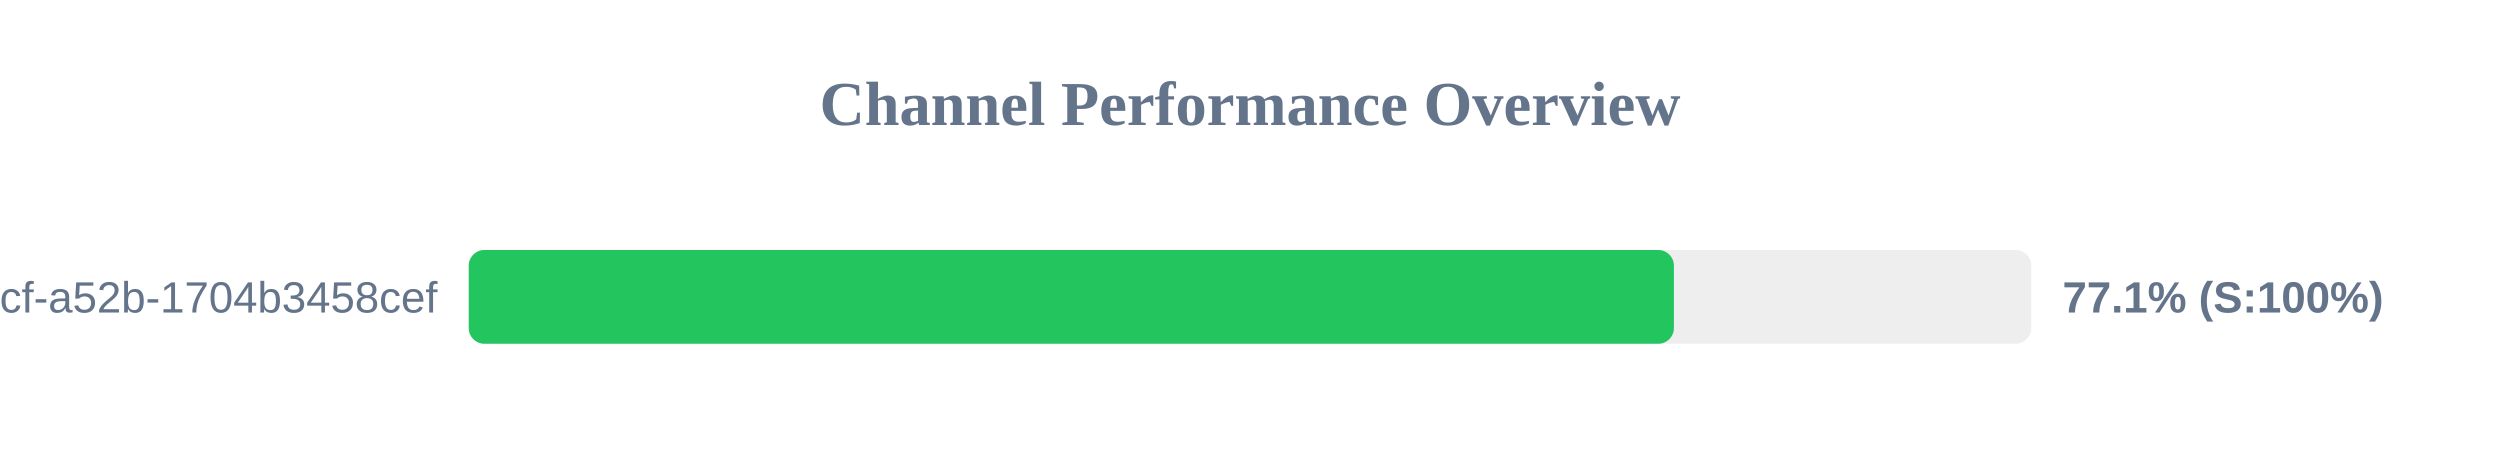
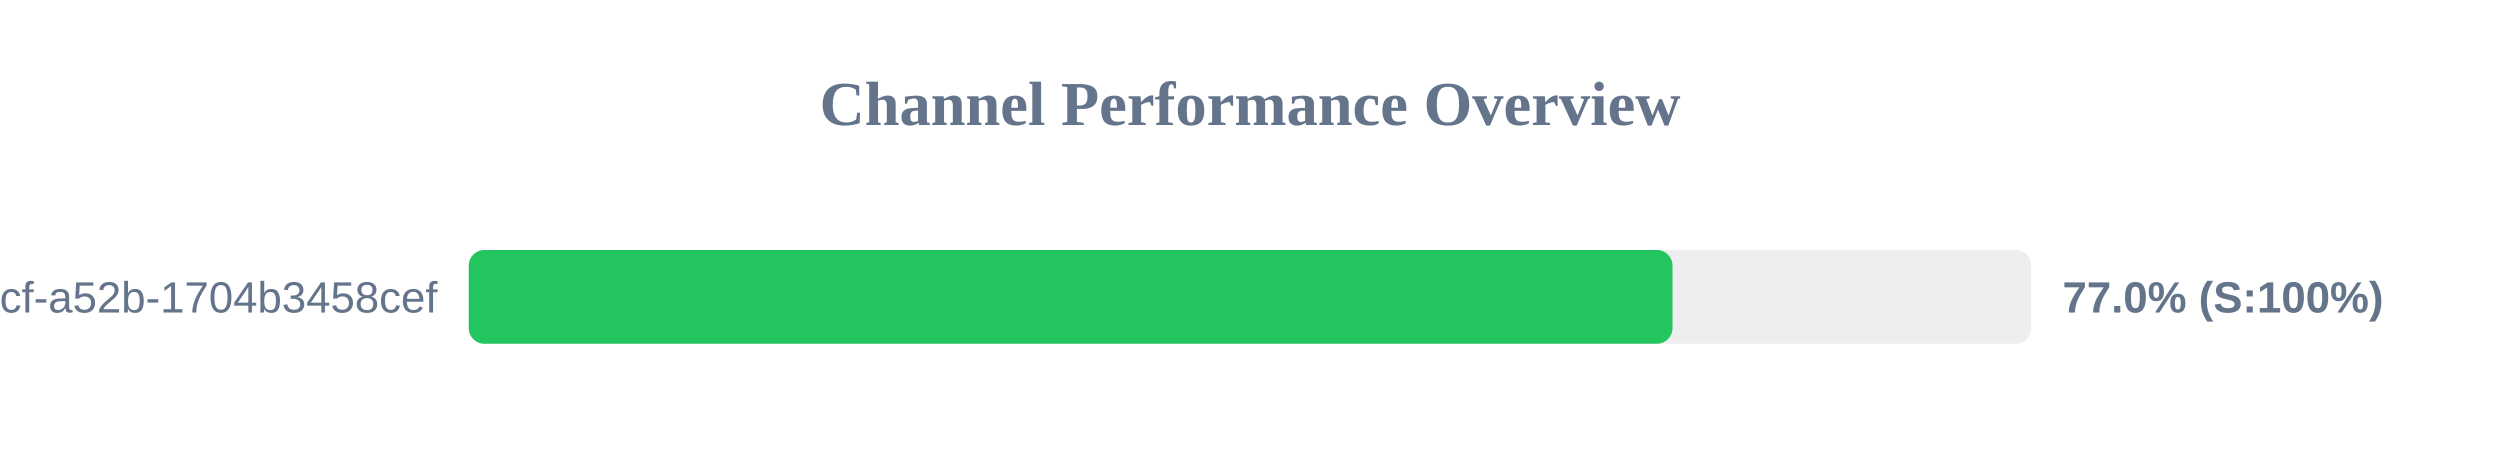
<svg xmlns="http://www.w3.org/2000/svg" width="800" height="150" version="1.1">
  <style>
        .row { font: 14px Arial; fill: #64748b; }
        .score { font: bold 14px Arial; fill: #64748b; }
    </style>
  <text x="400" y="40" text-anchor="middle" font-size="20px" font-weight="bold" fill="#64748b">Channel Performance Overview</text>
  <rect x="150" y="80" width="500" height="30" fill="#eee" rx="5" />
-   <rect x="150" y="80" width="385.65" height="30" fill="#22c55e" rx="5" />
+   <rect x="150" y="80" width="385.2" height="30" fill="#22c55e" rx="5" />
  <text x="140" y="100" text-anchor="end" class="row">?uuid=0cb527d9-6117-4bcf-a52b-1704b3458cef</text>
-   <text x="660" y="100" text-anchor="start" class="score">77.1% (S:100%)</text>
+   <text x="660" y="100" text-anchor="start" class="score">77.0% (S:100%)</text>
</svg>
